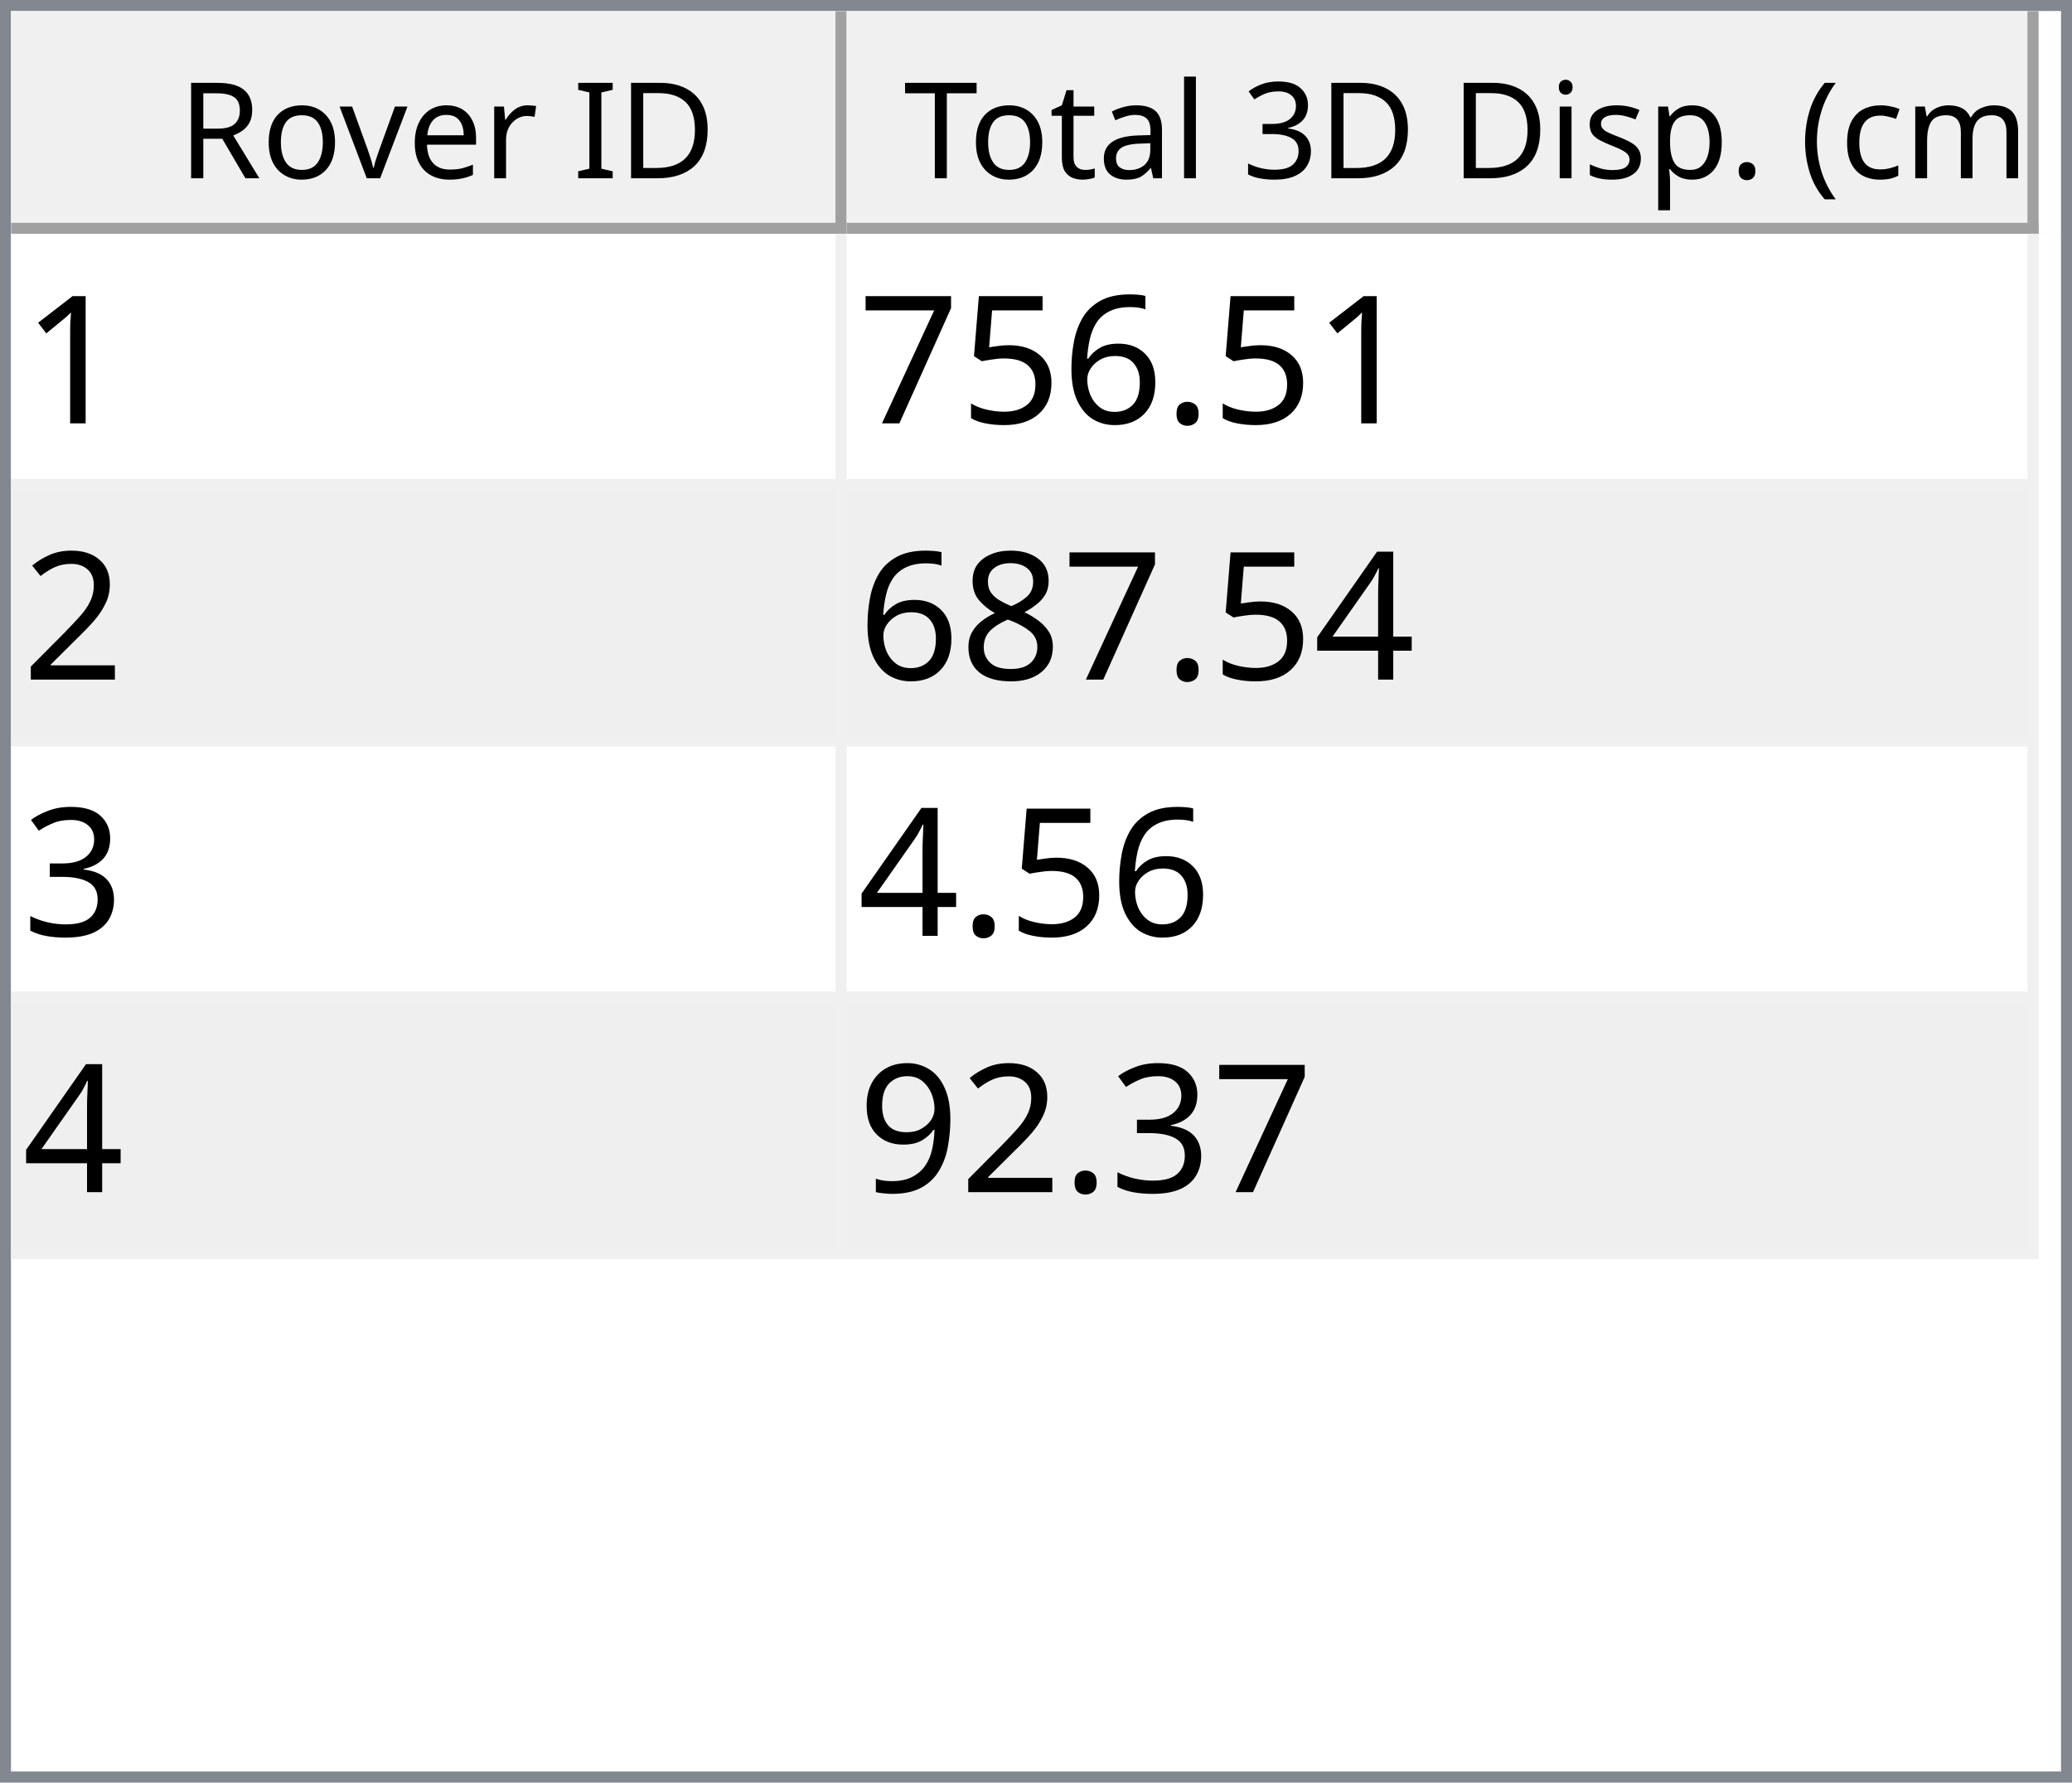
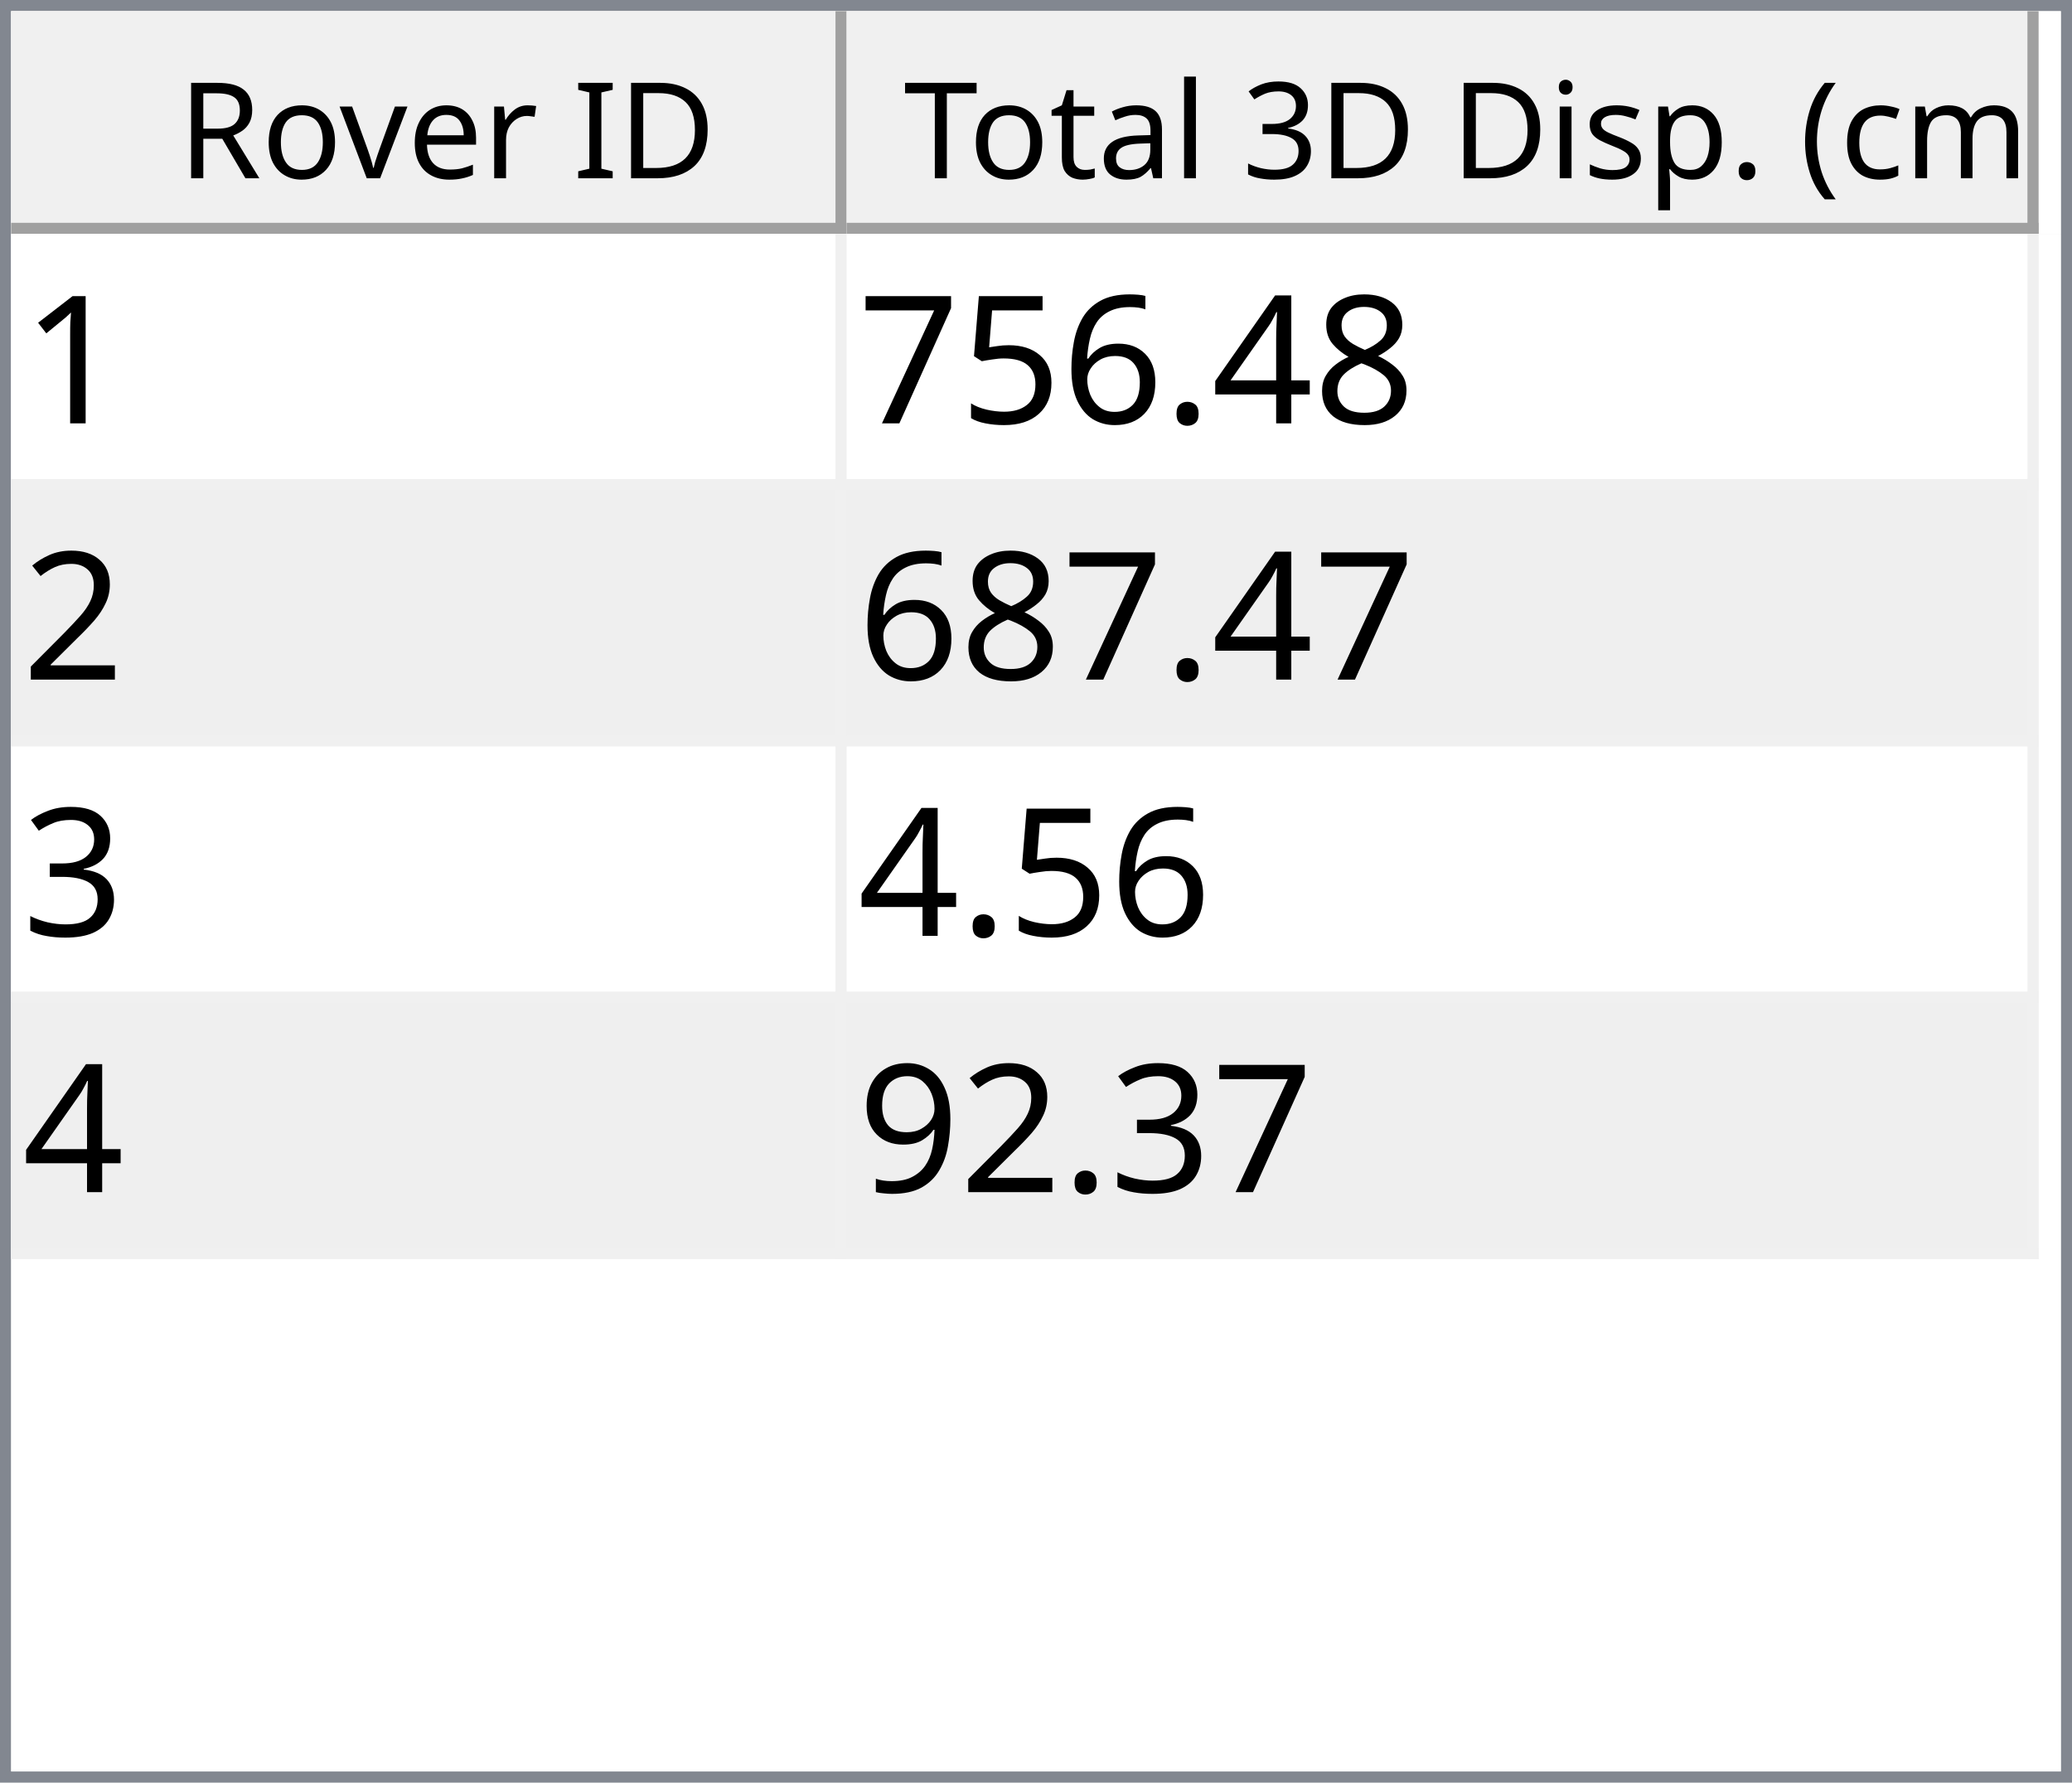
<svg xmlns="http://www.w3.org/2000/svg" style="fill-opacity:1; color-rendering:auto; color-interpolation:auto; text-rendering:auto; stroke:black; stroke-linecap:square; stroke-miterlimit:10; shape-rendering:auto; stroke-opacity:1; fill:black; stroke-dasharray:none; font-weight:normal; stroke-width:1; font-family:'Dialog'; font-style:normal; stroke-linejoin:miter; font-size:12px; stroke-dashoffset:0; image-rendering:auto;" width="186" height="160">
  <defs id="genericDefs" />
  <g>
    <defs id="defs1">
      <clipPath clipPathUnits="userSpaceOnUse" id="clipPath1">
        <path d="M0 0 L186 0 L186 160 L0 160 L0 0 Z" />
      </clipPath>
      <clipPath clipPathUnits="userSpaceOnUse" id="clipPath2">
        <path d="M0 0 L0 160 L186 160 L186 0 Z" />
      </clipPath>
      <clipPath clipPathUnits="userSpaceOnUse" id="clipPath3">
        <path d="M0 0 L0 20 L184 20 L184 0 Z" />
      </clipPath>
      <clipPath clipPathUnits="userSpaceOnUse" id="clipPath4">
        <path d="M0 0 L0 20 L75 20 L75 0 Z" />
      </clipPath>
      <clipPath clipPathUnits="userSpaceOnUse" id="clipPath5">
        <path d="M1 1 L1 19 L74 19 L74 1 Z" />
      </clipPath>
      <clipPath clipPathUnits="userSpaceOnUse" id="clipPath6">
        <path d="M0 0 L0 18 L73 18 L73 0 Z" />
      </clipPath>
      <clipPath clipPathUnits="userSpaceOnUse" id="clipPath7">
        <path d="M-0.5 -0.5 L-0.5 19.5 L74.5 19.5 L74.5 -0.5 Z" />
      </clipPath>
      <clipPath clipPathUnits="userSpaceOnUse" id="clipPath8">
        <path d="M0 0 L0 20 L107 20 L107 0 Z" />
      </clipPath>
      <clipPath clipPathUnits="userSpaceOnUse" id="clipPath9">
        <path d="M1 1 L1 19 L106 19 L106 1 Z" />
      </clipPath>
      <clipPath clipPathUnits="userSpaceOnUse" id="clipPath10">
        <path d="M0 0 L0 18 L105 18 L105 0 Z" />
      </clipPath>
      <clipPath clipPathUnits="userSpaceOnUse" id="clipPath11">
        <path d="M-0.5 -0.5 L-0.5 19.5 L106.5 19.5 L106.5 -0.5 Z" />
      </clipPath>
      <clipPath clipPathUnits="userSpaceOnUse" id="clipPath12">
        <path d="M0 0 L0 138 L184 138 L184 0 Z" />
      </clipPath>
      <clipPath clipPathUnits="userSpaceOnUse" id="clipPath13">
        <path d="M0 0 L0 92 L182 92 L182 0 Z" />
      </clipPath>
      <clipPath clipPathUnits="userSpaceOnUse" id="clipPath14">
        <path d="M-0.5 -0.5 L-0.5 91.5 L181.5 91.5 L181.5 -0.5 Z" />
      </clipPath>
      <clipPath clipPathUnits="userSpaceOnUse" id="clipPath15">
        <path d="M0 0 L0 22 L74 22 L74 0 Z" />
      </clipPath>
      <clipPath clipPathUnits="userSpaceOnUse" id="clipPath16">
        <path d="M0 0 L0 22 L106 22 L106 0 Z" />
      </clipPath>
      <font horiz-adv-x="64.551" id="font1">
        <font-face ascent="107.91" descent="25.098" units-per-em="100" style="font-style:normal; font-family:Segoe UI; font-weight:normal;" />
        <missing-glyph horiz-adv-x="64.551" d="M8.109 0 L8.109 68.266 L56.453 68.266 L56.453 0 L8.109 0 ZM15.328 7.234 L49.219 7.234 L49.219 61.031 L15.328 61.031 L15.328 7.234 Z" />
        <glyph unicode="D" horiz-adv-x="70.117" d="M9.188 0 L9.188 70.016 L28.516 70.016 Q65.531 70.016 65.531 35.891 Q65.531 19.672 55.25 9.836 Q44.969 0 27.734 0 L9.188 0 ZM17.391 62.594 L17.391 7.422 L27.828 7.422 Q41.609 7.422 49.273 14.797 Q56.938 22.172 56.938 35.688 Q56.938 62.594 28.328 62.594 L17.391 62.594 Z" />
        <glyph unicode="I" horiz-adv-x="26.611" d="M17.391 0 L9.188 0 L9.188 70.016 L17.391 70.016 L17.391 0 Z" />
        <glyph unicode=" " horiz-adv-x="27.393" d="" />
        <glyph unicode="r" horiz-adv-x="34.766" d="M34.188 41.891 Q32.078 43.5 28.125 43.5 Q23 43.5 19.555 38.672 Q16.109 33.844 16.109 25.484 L16.109 0 L8.109 0 L8.109 50 L16.109 50 L16.109 39.703 L16.312 39.703 Q18.016 44.969 21.531 47.922 Q25.047 50.875 29.391 50.875 Q32.516 50.875 34.188 50.203 L34.188 41.891 Z" />
        <glyph unicode="e" horiz-adv-x="52.295" d="M48.297 23 L12.984 23 Q13.188 14.656 17.484 10.109 Q21.781 5.562 29.297 5.562 Q37.75 5.562 44.828 11.141 L44.828 3.609 Q38.234 -1.172 27.391 -1.172 Q16.797 -1.172 10.742 5.641 Q4.688 12.453 4.688 24.812 Q4.688 36.469 11.305 43.82 Q17.922 51.172 27.734 51.172 Q37.547 51.172 42.922 44.828 Q48.297 38.484 48.297 27.203 L48.297 23 ZM40.094 29.781 Q40.047 36.719 36.75 40.578 Q33.453 44.438 27.594 44.438 Q21.922 44.438 17.969 40.383 Q14.016 36.328 13.094 29.781 L40.094 29.781 Z" />
        <glyph unicode="v" horiz-adv-x="47.9" d="M47.406 50 L27.484 0 L19.625 0 L0.688 50 L9.469 50 L22.172 13.672 Q23.578 9.672 23.922 6.688 L24.125 6.688 Q24.609 10.453 25.688 13.484 L38.969 50 L47.406 50 Z" />
        <glyph unicode="o" horiz-adv-x="58.594" d="M29 -1.172 Q17.922 -1.172 11.305 5.836 Q4.688 12.844 4.688 24.422 Q4.688 37.016 11.57 44.094 Q18.453 51.172 30.172 51.172 Q41.359 51.172 47.633 44.289 Q53.906 37.406 53.906 25.203 Q53.906 13.234 47.141 6.031 Q40.375 -1.172 29 -1.172 ZM29.594 44.438 Q21.875 44.438 17.383 39.188 Q12.891 33.938 12.891 24.703 Q12.891 15.828 17.43 10.695 Q21.969 5.562 29.594 5.562 Q37.359 5.562 41.531 10.594 Q45.703 15.625 45.703 24.906 Q45.703 34.281 41.531 39.359 Q37.359 44.438 29.594 44.438 Z" />
        <glyph unicode="R" horiz-adv-x="59.814" d="M59.375 0 L49.609 0 L37.891 19.625 Q36.281 22.359 34.766 24.289 Q33.25 26.219 31.664 27.438 Q30.078 28.656 28.25 29.219 Q26.422 29.781 24.125 29.781 L17.391 29.781 L17.391 0 L9.188 0 L9.188 70.016 L30.078 70.016 Q34.672 70.016 38.555 68.867 Q42.438 67.719 45.289 65.375 Q48.141 63.031 49.758 59.547 Q51.375 56.062 51.375 51.375 Q51.375 47.703 50.273 44.656 Q49.172 41.609 47.148 39.211 Q45.125 36.812 42.266 35.133 Q39.406 33.453 35.844 32.516 L35.844 32.328 Q37.594 31.547 38.891 30.547 Q40.188 29.547 41.359 28.18 Q42.531 26.812 43.68 25.078 Q44.828 23.344 46.234 21.047 L59.375 0 ZM17.391 62.594 L17.391 37.203 L28.516 37.203 Q31.594 37.203 34.203 38.133 Q36.812 39.062 38.719 40.797 Q40.625 42.531 41.703 45.047 Q42.781 47.562 42.781 50.688 Q42.781 56.297 39.141 59.445 Q35.5 62.594 28.609 62.594 L17.391 62.594 Z" />
        <glyph unicode=")" horiz-adv-x="30.176" d="M8.297 -15.922 L1.172 -15.922 Q16.406 2.344 16.406 26.812 Q16.406 51.469 1.078 70.016 L8.297 70.016 Q23.531 52.156 23.531 26.703 Q23.531 1.375 8.297 -15.922 Z" />
        <glyph unicode="m" horiz-adv-x="86.133" d="M79.109 0 L71.094 0 L71.094 28.719 Q71.094 37.016 68.531 40.727 Q65.969 44.438 59.906 44.438 Q54.781 44.438 51.195 39.75 Q47.609 35.062 47.609 28.516 L47.609 0 L39.594 0 L39.594 29.688 Q39.594 44.438 28.219 44.438 Q22.953 44.438 19.531 40.016 Q16.109 35.594 16.109 28.516 L16.109 0 L8.109 0 L8.109 50 L16.109 50 L16.109 42.094 L16.312 42.094 Q21.625 51.172 31.844 51.172 Q36.969 51.172 40.773 48.312 Q44.578 45.453 46 40.828 Q51.562 51.172 62.594 51.172 Q79.109 51.172 79.109 30.812 L79.109 0 Z" />
        <glyph unicode="c" horiz-adv-x="46.191" d="M42.188 2.297 Q36.422 -1.172 28.516 -1.172 Q17.828 -1.172 11.258 5.789 Q4.688 12.75 4.688 23.828 Q4.688 36.188 11.766 43.68 Q18.844 51.172 30.672 51.172 Q37.25 51.172 42.281 48.734 L42.281 40.531 Q36.719 44.438 30.375 44.438 Q22.703 44.438 17.797 38.945 Q12.891 33.453 12.891 24.516 Q12.891 15.719 17.508 10.641 Q22.125 5.562 29.891 5.562 Q36.422 5.562 42.188 9.906 L42.188 2.297 Z" />
        <glyph unicode="(" horiz-adv-x="30.176" d="M29.109 -15.922 L21.969 -15.922 Q6.844 1.375 6.844 26.703 Q6.844 52.156 21.969 70.016 L29.203 70.016 Q13.875 51.469 13.875 26.812 Q13.875 2.344 29.109 -15.922 Z" />
        <glyph unicode="." horiz-adv-x="21.68" d="M10.891 -1.078 Q8.641 -1.078 7.055 0.539 Q5.469 2.156 5.469 4.391 Q5.469 6.641 7.055 8.273 Q8.641 9.906 10.891 9.906 Q13.188 9.906 14.797 8.273 Q16.406 6.641 16.406 4.391 Q16.406 2.156 14.797 0.539 Q13.188 -1.078 10.891 -1.078 Z" />
        <glyph unicode="p" horiz-adv-x="58.789" d="M16.312 7.234 L16.109 7.234 L16.109 -23 L8.109 -23 L8.109 50 L16.109 50 L16.109 41.219 L16.312 41.219 Q22.219 51.172 33.594 51.172 Q43.266 51.172 48.688 44.461 Q54.109 37.75 54.109 26.469 Q54.109 13.922 48 6.375 Q41.891 -1.172 31.297 -1.172 Q21.578 -1.172 16.312 7.234 ZM16.109 27.391 L16.109 20.406 Q16.109 14.203 20.141 9.883 Q24.172 5.562 30.375 5.562 Q37.641 5.562 41.773 11.133 Q45.906 16.703 45.906 26.609 Q45.906 34.969 42.047 39.703 Q38.188 44.438 31.594 44.438 Q24.609 44.438 20.359 39.578 Q16.109 34.719 16.109 27.391 Z" />
        <glyph unicode="s" horiz-adv-x="42.432" d="M5.078 1.812 L5.078 10.406 Q11.625 5.562 19.484 5.562 Q30.031 5.562 30.031 12.594 Q30.031 14.594 29.125 15.992 Q28.219 17.391 26.68 18.461 Q25.141 19.531 23.07 20.383 Q21 21.234 18.609 22.172 Q15.281 23.484 12.766 24.828 Q10.25 26.172 8.57 27.859 Q6.891 29.547 6.031 31.695 Q5.172 33.844 5.172 36.719 Q5.172 40.234 6.789 42.945 Q8.406 45.656 11.086 47.484 Q13.766 49.312 17.211 50.242 Q20.656 51.172 24.312 51.172 Q30.812 51.172 35.938 48.922 L35.938 40.828 Q30.422 44.438 23.25 44.438 Q21 44.438 19.195 43.922 Q17.391 43.406 16.094 42.477 Q14.797 41.547 14.086 40.258 Q13.375 38.969 13.375 37.406 Q13.375 35.453 14.086 34.133 Q14.797 32.812 16.164 31.789 Q17.531 30.766 19.484 29.938 Q21.438 29.109 23.922 28.125 Q27.25 26.859 29.883 25.516 Q32.516 24.172 34.375 22.484 Q36.234 20.797 37.234 18.602 Q38.234 16.406 38.234 13.375 Q38.234 9.672 36.602 6.938 Q34.969 4.203 32.234 2.398 Q29.5 0.594 25.93 -0.289 Q22.359 -1.172 18.453 -1.172 Q10.75 -1.172 5.078 1.812 Z" />
        <glyph unicode="i" horiz-adv-x="24.219" d="M12.203 62.703 Q10.062 62.703 8.547 64.164 Q7.031 65.625 7.031 67.875 Q7.031 70.125 8.547 71.609 Q10.062 73.094 12.203 73.094 Q14.406 73.094 15.945 71.609 Q17.484 70.125 17.484 67.875 Q17.484 65.719 15.945 64.211 Q14.406 62.703 12.203 62.703 ZM16.109 0 L8.109 0 L8.109 50 L16.109 50 L16.109 0 Z" />
        <glyph unicode="3" horiz-adv-x="53.906" d="M46.531 19.828 Q46.531 15.094 44.75 11.211 Q42.969 7.328 39.719 4.57 Q36.469 1.812 31.93 0.297 Q27.391 -1.219 21.922 -1.219 Q11.922 -1.219 6 2.594 L6 11.188 Q13.094 5.609 22.219 5.609 Q25.875 5.609 28.828 6.539 Q31.781 7.469 33.906 9.227 Q36.031 10.984 37.18 13.477 Q38.328 15.969 38.328 19.094 Q38.328 32.812 18.797 32.812 L12.984 32.812 L12.984 39.594 L18.5 39.594 Q35.797 39.594 35.797 52.484 Q35.797 64.406 22.609 64.406 Q15.188 64.406 8.688 59.422 L8.688 67.188 Q15.375 71.188 24.609 71.188 Q29 71.188 32.57 69.969 Q36.141 68.75 38.68 66.555 Q41.219 64.359 42.609 61.281 Q44 58.203 44 54.5 Q44 40.672 30.031 36.719 L30.031 36.531 Q33.594 36.141 36.625 34.797 Q39.656 33.453 41.852 31.305 Q44.047 29.156 45.289 26.25 Q46.531 23.344 46.531 19.828 Z" />
        <glyph unicode="l" horiz-adv-x="24.219" d="M16.109 0 L8.109 0 L8.109 74.031 L16.109 74.031 L16.109 0 Z" />
        <glyph unicode="a" horiz-adv-x="50.879" d="M43.891 0 L35.891 0 L35.891 7.812 L35.688 7.812 Q30.469 -1.172 20.312 -1.172 Q12.844 -1.172 8.617 2.781 Q4.391 6.734 4.391 13.281 Q4.391 27.297 20.906 29.594 L35.891 31.688 Q35.891 44.438 25.594 44.438 Q16.547 44.438 9.281 38.281 L9.281 46.484 Q16.656 51.172 26.266 51.172 Q43.891 51.172 43.891 32.516 L43.891 0 ZM35.891 25.297 L23.828 23.641 Q18.266 22.859 15.43 20.875 Q12.594 18.891 12.594 13.875 Q12.594 10.203 15.211 7.883 Q17.828 5.562 22.172 5.562 Q28.125 5.562 32.008 9.742 Q35.891 13.922 35.891 20.312 L35.891 25.297 Z" />
        <glyph unicode="t" horiz-adv-x="33.887" d="M31.297 0.484 Q28.469 -1.078 23.828 -1.078 Q10.688 -1.078 10.688 13.578 L10.688 43.172 L2.094 43.172 L2.094 50 L10.688 50 L10.688 62.203 L18.703 64.797 L18.703 50 L31.297 50 L31.297 43.172 L18.703 43.172 L18.703 14.984 Q18.703 9.969 20.414 7.82 Q22.125 5.672 26.078 5.672 Q29.109 5.672 31.297 7.328 L31.297 0.484 Z" />
        <glyph unicode="T" horiz-adv-x="52.393" d="M50.594 62.594 L30.375 62.594 L30.375 0 L22.172 0 L22.172 62.594 L2 62.594 L2 70.016 L50.594 70.016 L50.594 62.594 Z" />
      </font>
      <font horiz-adv-x="75.0" id="font2">
        <font-face ascent="100.537" descent="21.973" units-per-em="100" style="font-style:normal; font-family:sans-serif; font-weight:normal;" />
        <missing-glyph horiz-adv-x="75.0" d="M12.5 0 L12.5 62.5 L62.5 62.5 L62.5 0 L12.5 0 ZM14.062 1.562 L60.938 1.562 L60.938 60.938 L14.062 60.938 L14.062 1.562 Z" />
        <glyph unicode="1" horiz-adv-x="55.615" d="M37.25 0 L28.469 0 L28.469 56 Q25.297 52.984 20.141 49.953 Q14.984 46.922 10.891 45.406 L10.891 53.906 Q18.266 57.375 23.781 62.305 Q29.297 67.234 31.594 71.875 L37.25 71.875 L37.25 0 Z" />
+         <glyph unicode="8" horiz-adv-x="55.615" d="M17.672 38.812 Q12.203 40.828 9.57 44.539 Q6.938 48.25 6.938 53.422 Q6.938 61.234 12.555 66.555 Q18.172 71.875 27.484 71.875 Q36.859 71.875 42.578 66.43 Q48.297 60.984 48.297 53.172 Q48.297 48.188 45.68 44.508 Q43.062 40.828 37.75 38.812 Q44.344 36.672 47.781 31.883 Q51.219 27.094 51.219 20.453 Q51.219 11.281 44.727 5.031 Q38.234 -1.219 27.641 -1.219 Q17.047 -1.219 10.547 5.055 Q4.047 11.328 4.047 20.703 Q4.047 27.688 7.594 32.398 Q11.141 37.109 17.672 38.812 ZM15.922 53.719 Q15.922 48.641 19.195 45.414 Q22.469 42.188 27.688 42.188 Q32.766 42.188 36.016 45.383 Q39.266 48.578 39.266 53.219 Q39.266 58.062 35.914 61.359 Q32.562 64.656 27.594 64.656 Q22.562 64.656 19.242 61.43 Q15.922 58.203 15.922 53.719 ZM13.094 20.656 Q13.094 16.891 14.875 13.375 Q16.656 9.859 20.172 7.93 Q23.688 6 27.734 6 Q34.031 6 38.133 10.055 Q42.234 14.109 42.234 20.359 Q42.234 26.703 38.016 30.859 Q33.797 35.016 27.438 35.016 Q21.234 35.016 17.164 30.914 Q13.094 26.812 13.094 20.656 Z" />
+         <glyph unicode="4" horiz-adv-x="55.615" d="M32.328 0 L32.328 17.141 L1.266 17.141 L1.266 25.203 L33.938 71.578 L41.109 71.578 L41.109 25.203 L50.781 25.203 L50.781 17.141 L41.109 17.141 L41.109 0 L32.328 0 ZM32.328 25.203 L32.328 57.469 L9.906 25.203 L32.328 25.203 Z" />
        <glyph unicode="." horiz-adv-x="27.783" d="M9.078 0 L9.078 10.016 L19.094 10.016 L19.094 0 L9.078 0 Z" />
        <glyph unicode="6" horiz-adv-x="55.615" d="M49.75 54.047 L41.016 53.375 Q39.844 58.547 37.703 60.891 Q34.125 64.656 28.906 64.656 Q24.703 64.656 21.531 62.312 Q17.391 59.281 14.992 53.469 Q12.594 47.656 12.5 36.922 Q15.672 41.75 20.266 44.094 Q24.859 46.438 29.891 46.438 Q38.672 46.438 44.852 39.969 Q51.031 33.5 51.031 23.25 Q51.031 16.5 48.125 10.719 Q45.219 4.938 40.141 1.859 Q35.062 -1.219 28.609 -1.219 Q17.625 -1.219 10.695 6.859 Q3.766 14.938 3.766 33.5 Q3.766 54.25 11.422 63.672 Q18.109 71.875 29.438 71.875 Q37.891 71.875 43.289 67.141 Q48.688 62.406 49.75 54.047 ZM13.875 23.188 Q13.875 18.656 15.797 14.508 Q17.719 10.359 21.188 8.18 Q24.656 6 28.469 6 Q34.031 6 38.039 10.492 Q42.047 14.984 42.047 22.703 Q42.047 30.125 38.086 34.398 Q34.125 38.672 28.125 38.672 Q22.172 38.672 18.023 34.398 Q13.875 30.125 13.875 23.188 Z" />
        <glyph unicode="5" horiz-adv-x="55.615" d="M4.156 18.75 L13.375 19.531 Q14.406 12.797 18.141 9.398 Q21.875 6 27.156 6 Q33.5 6 37.891 10.789 Q42.281 15.578 42.281 23.484 Q42.281 31 38.062 35.352 Q33.844 39.703 27 39.703 Q22.75 39.703 19.336 37.773 Q15.922 35.844 13.969 32.766 L5.719 33.844 L12.641 70.609 L48.25 70.609 L48.25 62.203 L19.672 62.203 L15.828 42.969 Q22.266 47.469 29.344 47.469 Q38.719 47.469 45.164 40.969 Q51.609 34.469 51.609 24.266 Q51.609 14.547 45.953 7.469 Q39.062 -1.219 27.156 -1.219 Q17.391 -1.219 11.211 4.25 Q5.031 9.719 4.156 18.75 Z" />
        <glyph unicode="7" horiz-adv-x="55.615" d="M4.734 62.203 L4.734 70.656 L51.078 70.656 L51.078 63.812 Q44.234 56.547 37.523 44.484 Q30.812 32.422 27.156 19.672 Q24.516 10.688 23.781 0 L14.75 0 Q14.891 8.453 18.062 20.414 Q21.234 32.375 27.172 43.484 Q33.109 54.594 39.797 62.203 L4.734 62.203 Z" />
        <glyph unicode="2" horiz-adv-x="55.615" d="M50.344 8.453 L50.344 0 L3.031 0 Q2.938 3.172 4.047 6.109 Q5.859 10.938 9.836 15.625 Q13.812 20.312 21.344 26.469 Q33.016 36.031 37.117 41.625 Q41.219 47.219 41.219 52.203 Q41.219 57.422 37.477 61.008 Q33.734 64.594 27.734 64.594 Q21.391 64.594 17.578 60.789 Q13.766 56.984 13.719 50.25 L4.688 51.172 Q5.609 61.281 11.664 66.578 Q17.719 71.875 27.938 71.875 Q38.234 71.875 44.242 66.164 Q50.25 60.453 50.25 52 Q50.25 47.703 48.492 43.555 Q46.734 39.406 42.656 34.812 Q38.578 30.219 29.109 22.219 Q21.188 15.578 18.945 13.211 Q16.703 10.844 15.234 8.453 L50.344 8.453 Z" />
-         <glyph unicode="4" horiz-adv-x="55.615" d="M32.328 0 L32.328 17.141 L1.266 17.141 L1.266 25.203 L33.938 71.578 L41.109 71.578 L41.109 25.203 L50.781 25.203 L50.781 17.141 L41.109 17.141 L41.109 0 L32.328 0 ZM32.328 25.203 L32.328 57.469 L9.906 25.203 L32.328 25.203 Z" />
-         <glyph unicode="8" horiz-adv-x="55.615" d="M17.672 38.812 Q12.203 40.828 9.57 44.539 Q6.938 48.25 6.938 53.422 Q6.938 61.234 12.555 66.555 Q18.172 71.875 27.484 71.875 Q36.859 71.875 42.578 66.43 Q48.297 60.984 48.297 53.172 Q48.297 48.188 45.68 44.508 Q43.062 40.828 37.75 38.812 Q44.344 36.672 47.781 31.883 Q51.219 27.094 51.219 20.453 Q51.219 11.281 44.727 5.031 Q38.234 -1.219 27.641 -1.219 Q17.047 -1.219 10.547 5.055 Q4.047 11.328 4.047 20.703 Q4.047 27.688 7.594 32.398 Q11.141 37.109 17.672 38.812 ZM15.922 53.719 Q15.922 48.641 19.195 45.414 Q22.469 42.188 27.688 42.188 Q32.766 42.188 36.016 45.383 Q39.266 48.578 39.266 53.219 Q39.266 58.062 35.914 61.359 Q32.562 64.656 27.594 64.656 Q22.562 64.656 19.242 61.43 Q15.922 58.203 15.922 53.719 ZM13.094 20.656 Q13.094 16.891 14.875 13.375 Q16.656 9.859 20.172 7.93 Q23.688 6 27.734 6 Q34.031 6 38.133 10.055 Q42.234 14.109 42.234 20.359 Q42.234 26.703 38.016 30.859 Q33.797 35.016 27.438 35.016 Q21.234 35.016 17.164 30.914 Q13.094 26.812 13.094 20.656 Z" />
        <glyph unicode="3" horiz-adv-x="55.615" d="M4.203 18.891 L12.984 20.062 Q14.5 12.594 18.141 9.297 Q21.781 6 27 6 Q33.203 6 37.477 10.297 Q41.75 14.594 41.75 20.953 Q41.75 27 37.797 30.93 Q33.844 34.859 27.734 34.859 Q25.25 34.859 21.531 33.891 L22.516 41.609 Q23.391 41.5 23.922 41.5 Q29.547 41.5 34.039 44.43 Q38.531 47.359 38.531 53.469 Q38.531 58.297 35.258 61.477 Q31.984 64.656 26.812 64.656 Q21.688 64.656 18.266 61.43 Q14.844 58.203 13.875 51.766 L5.078 53.328 Q6.688 62.156 12.398 67.016 Q18.109 71.875 26.609 71.875 Q32.469 71.875 37.398 69.359 Q42.328 66.844 44.945 62.5 Q47.562 58.156 47.562 53.266 Q47.562 48.641 45.07 44.828 Q42.578 41.016 37.703 38.766 Q44.047 37.312 47.562 32.695 Q51.078 28.078 51.078 21.141 Q51.078 11.766 44.242 5.25 Q37.406 -1.266 26.953 -1.266 Q17.531 -1.266 11.305 4.352 Q5.078 9.969 4.203 18.891 Z" />
        <glyph unicode="9" horiz-adv-x="55.615" d="M5.469 16.547 L13.922 17.328 Q14.984 11.375 18.016 8.688 Q21.047 6 25.781 6 Q29.828 6 32.883 7.859 Q35.938 9.719 37.891 12.82 Q39.844 15.922 41.164 21.195 Q42.484 26.469 42.484 31.938 Q42.484 32.516 42.438 33.688 Q39.797 29.5 35.234 26.883 Q30.672 24.266 25.344 24.266 Q16.453 24.266 10.305 30.711 Q4.156 37.156 4.156 47.703 Q4.156 58.594 10.578 65.234 Q17 71.875 26.656 71.875 Q33.641 71.875 39.43 68.117 Q45.219 64.359 48.219 57.398 Q51.219 50.438 51.219 37.25 Q51.219 23.531 48.242 15.406 Q45.266 7.281 39.383 3.031 Q33.5 -1.219 25.594 -1.219 Q17.188 -1.219 11.867 3.445 Q6.547 8.109 5.469 16.547 ZM41.453 48.141 Q41.453 55.719 37.43 60.156 Q33.406 64.594 27.734 64.594 Q21.875 64.594 17.531 59.812 Q13.188 55.031 13.188 47.406 Q13.188 40.578 17.312 36.305 Q21.438 32.031 27.484 32.031 Q33.594 32.031 37.523 36.305 Q41.453 40.578 41.453 48.141 Z" />
      </font>
    </defs>
    <g style="fill:white; stroke:white;">
      <rect x="0" y="0" width="186" style="clip-path:url(#clipPath1); stroke:none;" height="160" />
    </g>
    <g style="fill:white; text-rendering:optimizeSpeed; color-rendering:optimizeSpeed; image-rendering:optimizeSpeed; shape-rendering:crispEdges; stroke:white; color-interpolation:sRGB;">
      <rect x="0" width="186" height="160" y="0" style="stroke:none;" />
      <path style="stroke:none;" d="M0 160 L186 160 L186 0 L0 0 Z" />
    </g>
    <g style="fill:rgb(240,240,240); font-family:'Segoe UI'; stroke:rgb(240,240,240);">
      <rect x="0" y="0" width="186" style="clip-path:url(#clipPath2); stroke:none;" height="160" />
    </g>
    <g style="fill:rgb(130,135,144); font-family:'Segoe UI'; stroke:rgb(130,135,144);">
      <path d="M0 0 L186 0 L186 160 L0 160 L0 0 ZM1 1 L185 1 L185 159 L1 159 L1 1 Z" style="fill-rule:evenodd; clip-path:url(#clipPath2); stroke:none;" />
    </g>
    <g style="fill:white; font-family:'Segoe UI'; stroke:white;" transform="translate(1,1)">
      <rect x="0" y="0" width="184" style="clip-path:url(#clipPath3); stroke:none;" height="20" />
    </g>
    <g style="fill:rgb(240,240,240); font-family:'Segoe UI'; stroke:rgb(240,240,240);" transform="translate(1,1)">
      <rect x="0" y="0" width="75" style="clip-path:url(#clipPath4); stroke:none;" height="20" />
    </g>
    <g style="font-family:'Segoe UI';" transform="translate(2,2)">
      <text x="14" xml:space="preserve" y="14" style="clip-path:url(#clipPath6); stroke:none;">Rover ID</text>
    </g>
    <g style="fill:rgb(160,160,160); font-family:'Segoe UI'; stroke:rgb(160,160,160); stroke-linejoin:bevel;" transform="translate(1.5,1.5)">
      <line x1="74" x2="74" y1="0" style="fill:none; clip-path:url(#clipPath7);" y2="19" />
    </g>
    <g style="fill:rgb(160,160,160); font-family:'Segoe UI'; stroke:rgb(160,160,160); stroke-linejoin:bevel;" transform="matrix(1,0,0,1,1,1) translate(0.5,0.5)">
      <line x1="0" x2="74" y1="19" style="fill:none; clip-path:url(#clipPath7);" y2="19" />
    </g>
    <g style="fill:rgb(240,240,240); font-family:'Segoe UI'; stroke:rgb(240,240,240);" transform="translate(76,1)">
      <rect x="0" y="0" width="107" style="clip-path:url(#clipPath8); stroke:none;" height="20" />
    </g>
    <g style="font-family:'Segoe UI';" transform="translate(77,2)">
      <text x="1" xml:space="preserve" y="14" style="clip-path:url(#clipPath10); stroke:none;"> Total 3D Disp. (cm)</text>
    </g>
    <g style="fill:rgb(160,160,160); font-family:'Segoe UI'; stroke:rgb(160,160,160); stroke-linejoin:bevel;" transform="translate(76.5,1.5)">
      <line x1="106" x2="106" y1="0" style="fill:none; clip-path:url(#clipPath11);" y2="19" />
    </g>
    <g style="fill:rgb(160,160,160); font-family:'Segoe UI'; stroke:rgb(160,160,160); stroke-linejoin:bevel;" transform="matrix(1,0,0,1,76,1) translate(0.5,0.5)">
      <line x1="0" x2="106" y1="19" style="fill:none; clip-path:url(#clipPath11);" y2="19" />
    </g>
    <g style="fill:white; font-family:'Segoe UI'; stroke:white;" transform="translate(1,21)">
      <rect x="0" y="0" width="184" style="clip-path:url(#clipPath12); stroke:none;" height="138" />
    </g>
    <g style="fill:rgb(240,240,240); font-size:16px; font-family:sans-serif; stroke:rgb(240,240,240);" transform="translate(1,21)">
      <rect x="0" y="0" width="182" style="clip-path:url(#clipPath13); stroke:none;" height="92" />
      <line transform="translate(0.5,0.5)" x1="0" x2="181" y1="22" style="clip-path:url(#clipPath14); fill:none; stroke-linejoin:bevel;" y2="22" />
    </g>
    <g transform="matrix(1,0,0,1,1,21) translate(0.5,0.5)" style="fill:rgb(240,240,240); font-size:16px; font-family:sans-serif; stroke:rgb(240,240,240); stroke-linejoin:bevel;">
      <line x1="0" x2="181" y1="45" style="fill:none; clip-path:url(#clipPath14);" y2="45" />
    </g>
    <g transform="matrix(1,0,0,1,1,21) translate(0.5,0.5)" style="fill:rgb(240,240,240); font-size:16px; font-family:sans-serif; stroke:rgb(240,240,240); stroke-linejoin:bevel;">
      <line x1="0" x2="181" y1="68" style="fill:none; clip-path:url(#clipPath14);" y2="68" />
    </g>
    <g transform="matrix(1,0,0,1,1,21) translate(0.5,0.5)" style="fill:rgb(240,240,240); font-size:16px; font-family:sans-serif; stroke:rgb(240,240,240); stroke-linejoin:bevel;">
      <line x1="0" x2="181" y1="91" style="fill:none; clip-path:url(#clipPath14);" y2="91" />
    </g>
    <g transform="matrix(1,0,0,1,1,21) translate(0.5,0.5)" style="fill:rgb(240,240,240); font-size:16px; font-family:sans-serif; stroke:rgb(240,240,240); stroke-linejoin:bevel;">
      <line x1="74" x2="74" y1="0" style="fill:none; clip-path:url(#clipPath14);" y2="91" />
    </g>
    <g transform="matrix(1,0,0,1,1,21) translate(0.5,0.5)" style="fill:rgb(240,240,240); font-size:16px; font-family:sans-serif; stroke:rgb(240,240,240); stroke-linejoin:bevel;">
      <line x1="181" x2="181" y1="0" style="fill:none; clip-path:url(#clipPath14);" y2="91" />
    </g>
    <g style="fill:white; font-size:16px; font-family:sans-serif; stroke:white;" transform="matrix(1,0,0,1,1,21)">
      <rect x="0" y="0" width="74" style="clip-path:url(#clipPath15); stroke:none;" height="22" />
      <text x="1" y="17" style="fill:black; clip-path:url(#clipPath15); stroke:none;" xml:space="preserve">1</text>
    </g>
    <g style="fill:white; font-size:16px; font-family:sans-serif; stroke:white;" transform="matrix(1,0,0,1,1,21) translate(75,0)">
      <rect x="0" y="0" width="106" style="clip-path:url(#clipPath16); stroke:none;" height="22" />
-       <text x="1" y="17" style="fill:black; clip-path:url(#clipPath16); stroke:none;" xml:space="preserve">756.51</text>
+       <text x="1" y="17" style="fill:black; clip-path:url(#clipPath16); stroke:none;" xml:space="preserve">756.48</text>
    </g>
    <g style="fill:rgb(239,239,239); font-size:16px; font-family:sans-serif; stroke:rgb(239,239,239);" transform="matrix(1,0,0,1,1,21) translate(0,23)">
      <rect x="0" y="0" width="74" style="clip-path:url(#clipPath15); stroke:none;" height="22" />
      <text x="1" y="17" style="fill:black; clip-path:url(#clipPath15); stroke:none;" xml:space="preserve">2</text>
    </g>
    <g style="fill:rgb(239,239,239); font-size:16px; font-family:sans-serif; stroke:rgb(239,239,239);" transform="matrix(1,0,0,1,1,21) translate(75,23)">
      <rect x="0" y="0" width="106" style="clip-path:url(#clipPath16); stroke:none;" height="22" />
-       <text x="1" y="17" style="fill:black; clip-path:url(#clipPath16); stroke:none;" xml:space="preserve">687.54</text>
+       <text x="1" y="17" style="fill:black; clip-path:url(#clipPath16); stroke:none;" xml:space="preserve">687.47</text>
    </g>
    <g style="fill:white; font-size:16px; font-family:sans-serif; stroke:white;" transform="matrix(1,0,0,1,1,21) translate(0,46)">
      <rect x="0" y="0" width="74" style="clip-path:url(#clipPath15); stroke:none;" height="22" />
      <text x="1" y="17" style="fill:black; clip-path:url(#clipPath15); stroke:none;" xml:space="preserve">3</text>
    </g>
    <g style="fill:white; font-size:16px; font-family:sans-serif; stroke:white;" transform="matrix(1,0,0,1,1,21) translate(75,46)">
      <rect x="0" y="0" width="106" style="clip-path:url(#clipPath16); stroke:none;" height="22" />
      <text x="1" y="17" style="fill:black; clip-path:url(#clipPath16); stroke:none;" xml:space="preserve">4.56</text>
    </g>
    <g style="fill:rgb(239,239,239); font-size:16px; font-family:sans-serif; stroke:rgb(239,239,239);" transform="matrix(1,0,0,1,1,21) translate(0,69)">
      <rect x="0" y="0" width="74" style="clip-path:url(#clipPath15); stroke:none;" height="22" />
      <text x="1" y="17" style="fill:black; clip-path:url(#clipPath15); stroke:none;" xml:space="preserve">4</text>
    </g>
    <g style="fill:rgb(239,239,239); font-size:16px; font-family:sans-serif; stroke:rgb(239,239,239);" transform="matrix(1,0,0,1,1,21) translate(75,69)">
      <rect x="0" y="0" width="106" style="clip-path:url(#clipPath16); stroke:none;" height="22" />
      <text x="1" y="17" style="fill:black; clip-path:url(#clipPath16); stroke:none;" xml:space="preserve">92.37</text>
    </g>
  </g>
</svg>
